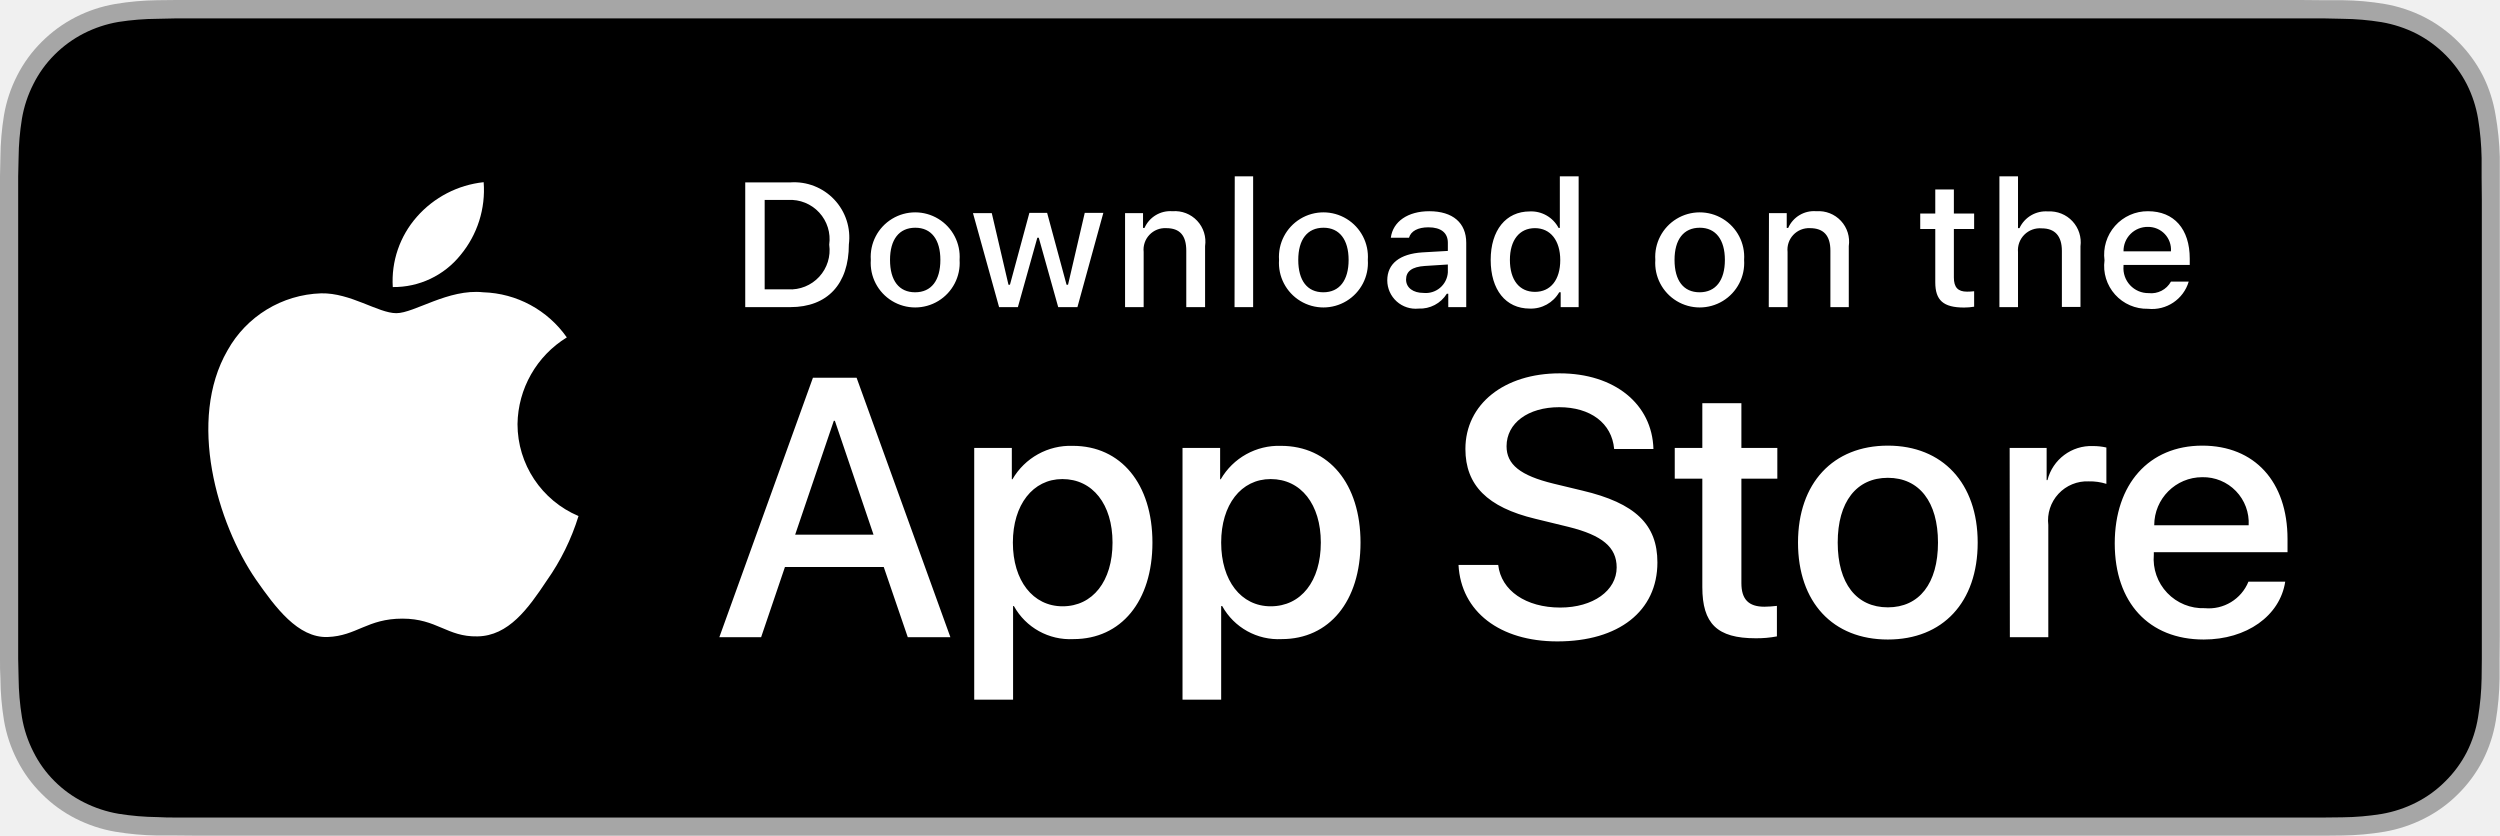
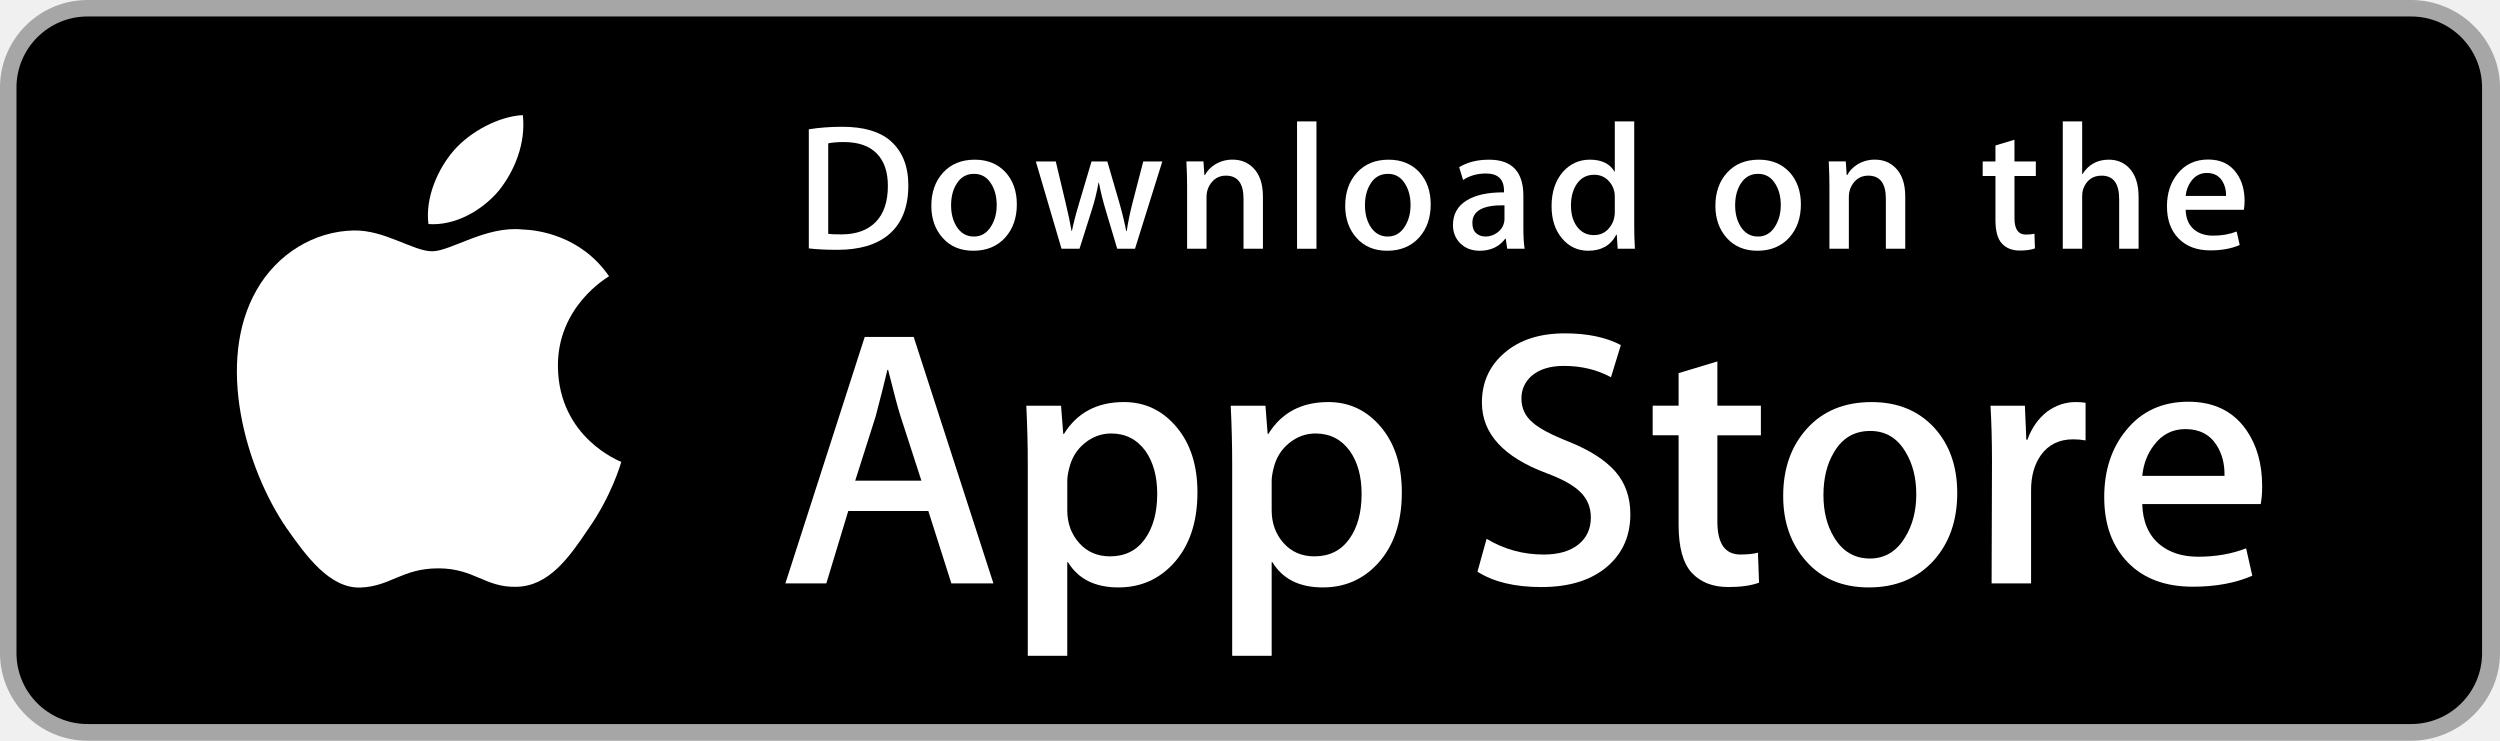
- <svg xmlns="http://www.w3.org/2000/svg" width="119.66" height="40">
-   <path d="M110.13 0H8.44l-.92.01a13.21 13.21 0 00-2 .18 6.67 6.67 0 00-1.9.63A6.44 6.44 0 002 2 6.26 6.26 0 00.82 3.62a6.6 6.6 0 00-.63 1.9 13 13 0 00-.17 2L0 8.44v23.12c0 .3 0 .61.02.92a13 13 0 00.17 2 6.59 6.59 0 00.63 1.9A6.2 6.2 0 002 38a6.27 6.27 0 001.62 1.18 6.7 6.7 0 001.9.63 13.46 13.46 0 002 .18h.92l1.1.01H111.21l.92-.01a13.28 13.28 0 002-.18 6.8 6.8 0 001.9-.63 6.28 6.28 0 001.63-1.18 6.4 6.4 0 001.18-1.61 6.6 6.6 0 00.62-1.9 13.5 13.5 0 00.18-2.01v-.92l.01-1.1V9.54v-1.1-.92a13.5 13.5 0 00-.2-2 6.62 6.62 0 00-.61-1.9 6.47 6.47 0 00-2.8-2.8 6.77 6.77 0 00-1.9-.63 13.04 13.04 0 00-2-.18h-.93L110.13 0z" fill="#a6a6a6" />
-   <path d="M8.44 39.13c-.3 0-.6 0-.9-.02a12.69 12.69 0 01-1.87-.16 5.88 5.88 0 01-1.66-.55 5.4 5.4 0 01-1.4-1.01 5.32 5.32 0 01-1.01-1.4 5.72 5.72 0 01-.55-1.66 12.41 12.41 0 01-.16-1.87l-.02-.92V8.44l.02-.89a12.37 12.37 0 01.16-1.87 5.76 5.76 0 01.55-1.66 5.37 5.37 0 011.01-1.4 5.57 5.57 0 011.4-1.02 5.82 5.82 0 011.66-.55A12.59 12.59 0 017.54.9l.9-.02h102.77l.92.02a12.38 12.38 0 011.86.16 5.94 5.94 0 011.67.55 5.6 5.6 0 012.41 2.42 5.76 5.76 0 01.54 1.65 13 13 0 01.17 1.88v.9l.01 1.09v22l-.01.93a12.73 12.73 0 01-.17 1.85 5.74 5.74 0 01-.54 1.67 5.48 5.48 0 01-1.02 1.39 5.41 5.41 0 01-1.4 1.02 5.86 5.86 0 01-1.66.55 12.54 12.54 0 01-1.87.16l-.9.01h-1.09z" />
-   <g data-name="&lt;Group&gt;">
-     <g data-name="&lt;Group&gt;" fill="#fff">
-       <path data-name="&lt;Path&gt;" d="M24.77 20.3a4.95 4.95 0 012.36-4.15 5.07 5.07 0 00-4-2.16c-1.67-.18-3.3 1-4.16 1-.87 0-2.19-.98-3.6-.95a5.32 5.32 0 00-4.48 2.73c-1.93 3.34-.5 8.26 1.36 10.97.93 1.33 2.01 2.8 3.43 2.75 1.39-.05 1.9-.88 3.58-.88 1.66 0 2.14.88 3.59.85 1.49-.02 2.43-1.33 3.32-2.67a10.96 10.96 0 001.52-3.09 4.78 4.78 0 01-2.92-4.4zM22.04 12.21a4.87 4.87 0 001.11-3.49 4.96 4.96 0 00-3.2 1.66 4.64 4.64 0 00-1.15 3.36 4.1 4.1 0 003.24-1.53z" />
+ <svg xmlns="http://www.w3.org/2000/svg" version="1.1" id="US_UK_Download_on_the" x="0px" y="0px" width="135px" height="40px" viewBox="0 0 135 40" enable-background="new 0 0 135 40" xml:space="preserve">
+   <g>
+     <path fill="#A6A6A6" d="M130.197,40H4.729C2.122,40,0,37.872,0,35.267V4.726C0,2.12,2.122,0,4.729,0h125.468   C132.803,0,135,2.12,135,4.726v30.541C135,37.872,132.803,40,130.197,40L130.197,40z" />
+     <path d="M134.032,35.268c0,2.116-1.714,3.83-3.834,3.83H4.729c-2.119,0-3.839-1.714-3.839-3.83V4.725   c0-2.115,1.72-3.835,3.839-3.835h125.468c2.121,0,3.834,1.72,3.834,3.835L134.032,35.268L134.032,35.268z" />
+     <g>
+       <g>
+         <path fill="#FFFFFF" d="M30.128,19.784c-0.029-3.223,2.639-4.791,2.761-4.864c-1.511-2.203-3.853-2.504-4.676-2.528     c-1.967-0.207-3.875,1.177-4.877,1.177c-1.022,0-2.565-1.157-4.228-1.123c-2.14,0.033-4.142,1.272-5.24,3.196     c-2.266,3.923-0.576,9.688,1.595,12.859c1.086,1.553,2.355,3.287,4.016,3.226c1.625-0.067,2.232-1.036,4.193-1.036     c1.943,0,2.513,1.036,4.207,0.997c1.744-0.028,2.842-1.56,3.89-3.127c1.255-1.78,1.759-3.533,1.779-3.623     C33.507,24.924,30.161,23.647,30.128,19.784z" />
+         <path fill="#FFFFFF" d="M26.928,10.306c0.874-1.093,1.472-2.58,1.306-4.089c-1.265,0.056-2.847,0.875-3.758,1.944     c-0.806,0.942-1.526,2.486-1.34,3.938C24.557,12.205,26.016,11.382,26.928,10.306z" />
+       </g>
    </g>
-     <g fill="#fff">
-       <path d="M42.3 27.14h-4.73l-1.14 3.36h-2l4.48-12.42H41l4.49 12.42h-2.04zm-4.24-1.55h3.75l-1.85-5.45h-.05zM55.16 25.97c0 2.81-1.5 4.62-3.78 4.62a3.07 3.07 0 01-2.85-1.58h-.04v4.48h-1.86V21.44h1.8v1.5h.03a3.21 3.21 0 012.89-1.6c2.3 0 3.81 1.82 3.81 4.63zm-1.91 0c0-1.83-.95-3.04-2.4-3.04-1.41 0-2.37 1.23-2.37 3.04 0 1.82.96 3.05 2.38 3.05 1.44 0 2.39-1.2 2.39-3.05zM65.12 25.97c0 2.81-1.5 4.62-3.77 4.62a3.07 3.07 0 01-2.85-1.58h-.05v4.48H56.6V21.44h1.8v1.5h.03a3.21 3.21 0 012.88-1.6c2.3 0 3.81 1.82 3.81 4.63zm-1.9 0c0-1.83-.95-3.04-2.4-3.04-1.42 0-2.37 1.23-2.37 3.04 0 1.82.95 3.05 2.37 3.05 1.45 0 2.4-1.2 2.4-3.05zM71.71 27.04c.14 1.23 1.33 2.04 2.97 2.04 1.57 0 2.7-.81 2.7-1.92 0-.97-.69-1.54-2.3-1.94l-1.6-.39c-2.29-.55-3.34-1.61-3.34-3.34 0-2.15 1.86-3.62 4.51-3.62 2.63 0 4.43 1.47 4.49 3.62h-1.88c-.11-1.24-1.14-2-2.63-2s-2.52.76-2.52 1.87c0 .87.65 1.4 2.25 1.79l1.37.33c2.55.6 3.6 1.63 3.6 3.44 0 2.33-1.85 3.78-4.79 3.78-2.75 0-4.61-1.42-4.73-3.66zM83.35 19.3v2.14h1.72v1.47h-1.72v5c0 .77.34 1.13 1.1 1.13a5.8 5.8 0 00.6-.04v1.46a5.1 5.1 0 01-1.02.09c-1.84 0-2.55-.7-2.55-2.45v-5.19h-1.32v-1.47h1.32V19.3zM86.06 25.97c0-2.85 1.68-4.64 4.3-4.64s4.3 1.8 4.3 4.64c0 2.86-1.67 4.64-4.3 4.64s-4.3-1.78-4.3-4.64zm6.7 0c0-1.95-.9-3.1-2.4-3.1s-2.4 1.15-2.4 3.1c0 1.96.9 3.1 2.4 3.1s2.4-1.14 2.4-3.1zM96.19 21.44h1.77v1.54H98a2.16 2.16 0 012.18-1.63 2.87 2.87 0 01.64.07v1.74a2.6 2.6 0 00-.84-.12 1.87 1.87 0 00-1.94 2.09v5.37H96.2zM109.38 27.84c-.25 1.64-1.85 2.77-3.9 2.77-2.63 0-4.26-1.77-4.26-4.6 0-2.84 1.64-4.68 4.19-4.68 2.5 0 4.08 1.72 4.08 4.47v.63h-6.4v.12a2.36 2.36 0 002.44 2.56 2.05 2.05 0 002.09-1.27zm-6.28-2.7h4.53a2.18 2.18 0 00-2.22-2.3 2.3 2.3 0 00-2.3 2.3z" />
+     <g>
+       <path fill="#FFFFFF" d="M53.645,31.504h-2.271l-1.244-3.909h-4.324l-1.185,3.909h-2.211l4.284-13.308h2.646L53.645,31.504z     M49.755,25.955L48.63,22.48c-0.119-0.355-0.342-1.191-0.671-2.507h-0.04c-0.131,0.566-0.342,1.402-0.632,2.507l-1.105,3.475    H49.755z" />
+       <path fill="#FFFFFF" d="M64.662,26.588c0,1.632-0.441,2.922-1.323,3.869c-0.79,0.843-1.771,1.264-2.942,1.264    c-1.264,0-2.172-0.454-2.725-1.362h-0.04v5.055h-2.132V25.067c0-1.026-0.027-2.079-0.079-3.159h1.875l0.119,1.521h0.04    c0.711-1.146,1.79-1.718,3.238-1.718c1.132,0,2.077,0.447,2.833,1.342C64.284,23.949,64.662,25.127,64.662,26.588z M62.49,26.666    c0-0.934-0.21-1.704-0.632-2.31c-0.461-0.632-1.08-0.948-1.856-0.948c-0.526,0-1.004,0.176-1.431,0.523    c-0.428,0.35-0.708,0.807-0.839,1.373c-0.066,0.264-0.099,0.48-0.099,0.65v1.6c0,0.698,0.214,1.287,0.642,1.768    s0.984,0.721,1.668,0.721c0.803,0,1.428-0.31,1.875-0.928C62.266,28.496,62.49,27.68,62.49,26.666z" />
+       <path fill="#FFFFFF" d="M75.699,26.588c0,1.632-0.441,2.922-1.324,3.869c-0.789,0.843-1.77,1.264-2.941,1.264    c-1.264,0-2.172-0.454-2.724-1.362H68.67v5.055h-2.132V25.067c0-1.026-0.027-2.079-0.079-3.159h1.875l0.119,1.521h0.04    c0.71-1.146,1.789-1.718,3.238-1.718c1.131,0,2.076,0.447,2.834,1.342C75.32,23.949,75.699,25.127,75.699,26.588z M73.527,26.666    c0-0.934-0.211-1.704-0.633-2.31c-0.461-0.632-1.078-0.948-1.855-0.948c-0.527,0-1.004,0.176-1.432,0.523    c-0.428,0.35-0.707,0.807-0.838,1.373c-0.065,0.264-0.099,0.48-0.099,0.65v1.6c0,0.698,0.214,1.287,0.64,1.768    c0.428,0.48,0.984,0.721,1.67,0.721c0.803,0,1.428-0.31,1.875-0.928C73.303,28.496,73.527,27.68,73.527,26.666z" />
+       <path fill="#FFFFFF" d="M88.039,27.772c0,1.132-0.393,2.053-1.182,2.764c-0.867,0.777-2.074,1.165-3.625,1.165    c-1.432,0-2.58-0.276-3.449-0.829l0.494-1.777c0.936,0.566,1.963,0.85,3.082,0.85c0.803,0,1.428-0.182,1.877-0.544    c0.447-0.362,0.67-0.848,0.67-1.454c0-0.54-0.184-0.995-0.553-1.364c-0.367-0.369-0.98-0.712-1.836-1.029    c-2.33-0.869-3.494-2.142-3.494-3.816c0-1.094,0.408-1.991,1.225-2.689c0.814-0.699,1.9-1.048,3.258-1.048    c1.211,0,2.217,0.211,3.02,0.632l-0.533,1.738c-0.75-0.408-1.598-0.612-2.547-0.612c-0.75,0-1.336,0.185-1.756,0.553    c-0.355,0.329-0.533,0.73-0.533,1.205c0,0.526,0.203,0.961,0.611,1.303c0.355,0.316,1,0.658,1.936,1.027    c1.145,0.461,1.986,1,2.527,1.618C87.77,26.081,88.039,26.852,88.039,27.772z" />
+       <path fill="#FFFFFF" d="M95.088,23.508h-2.35v4.659c0,1.185,0.414,1.777,1.244,1.777c0.381,0,0.697-0.033,0.947-0.099l0.059,1.619    c-0.42,0.157-0.973,0.236-1.658,0.236c-0.842,0-1.5-0.257-1.975-0.77c-0.473-0.514-0.711-1.376-0.711-2.587v-4.837h-1.4v-1.6h1.4    v-1.757l2.094-0.632v2.389h2.35V23.508z" />
+       <path fill="#FFFFFF" d="M105.691,26.627c0,1.475-0.422,2.686-1.264,3.633c-0.883,0.975-2.055,1.461-3.516,1.461    c-1.408,0-2.529-0.467-3.365-1.401s-1.254-2.113-1.254-3.534c0-1.487,0.43-2.705,1.293-3.652c0.861-0.948,2.023-1.422,3.484-1.422    c1.408,0,2.541,0.467,3.396,1.402C105.283,24.021,105.691,25.192,105.691,26.627z M103.479,26.696    c0-0.885-0.189-1.644-0.572-2.277c-0.447-0.766-1.086-1.148-1.914-1.148c-0.857,0-1.508,0.383-1.955,1.148    c-0.383,0.634-0.572,1.405-0.572,2.317c0,0.885,0.189,1.644,0.572,2.276c0.461,0.766,1.105,1.148,1.936,1.148    c0.814,0,1.453-0.39,1.914-1.168C103.281,28.347,103.479,27.58,103.479,26.696z" />
+       <path fill="#FFFFFF" d="M112.621,23.783c-0.211-0.039-0.436-0.059-0.672-0.059c-0.75,0-1.33,0.283-1.738,0.85    c-0.355,0.5-0.533,1.132-0.533,1.895v5.035h-2.131l0.02-6.574c0-1.106-0.027-2.113-0.08-3.021h1.857l0.078,1.836h0.059    c0.225-0.631,0.58-1.139,1.066-1.52c0.475-0.343,0.988-0.514,1.541-0.514c0.197,0,0.375,0.014,0.533,0.039V23.783z" />
+       <path fill="#FFFFFF" d="M122.156,26.252c0,0.382-0.025,0.704-0.078,0.967h-6.396c0.025,0.948,0.334,1.673,0.928,2.173    c0.539,0.447,1.236,0.671,2.092,0.671c0.947,0,1.811-0.151,2.588-0.454l0.334,1.48c-0.908,0.396-1.98,0.593-3.217,0.593    c-1.488,0-2.656-0.438-3.506-1.313c-0.848-0.875-1.273-2.05-1.273-3.524c0-1.447,0.395-2.652,1.186-3.613    c0.828-1.026,1.947-1.539,3.355-1.539c1.383,0,2.43,0.513,3.141,1.539C121.873,24.047,122.156,25.055,122.156,26.252z     M120.123,25.699c0.014-0.632-0.125-1.178-0.414-1.639c-0.369-0.593-0.936-0.889-1.699-0.889c-0.697,0-1.264,0.289-1.697,0.869    c-0.355,0.461-0.566,1.014-0.631,1.658H120.123z" />
    </g>
-   </g>
-   <g data-name="&lt;Group&gt;">
-     <g fill="#fff">
-       <path d="M37.83 8.73a2.64 2.64 0 012.8 2.97c0 1.9-1.03 3-2.8 3h-2.16V8.73zm-1.23 5.12h1.12a1.88 1.88 0 001.97-2.14 1.88 1.88 0 00-1.97-2.14H36.6zM41.68 12.44a2.13 2.13 0 114.25 0 2.13 2.13 0 11-4.25 0zm3.33 0c0-.97-.43-1.54-1.2-1.54-.78 0-1.21.57-1.21 1.54 0 .99.43 1.55 1.2 1.55.78 0 1.21-.57 1.21-1.55zM51.57 14.7h-.92l-.93-3.32h-.07l-.93 3.32h-.9l-1.25-4.5h.9l.8 3.43h.07l.93-3.44h.85l.93 3.44h.07l.8-3.44h.89zM53.85 10.2h.86v.71h.07a1.35 1.35 0 011.34-.8 1.46 1.46 0 011.56 1.67v2.92h-.9V12c0-.72-.3-1.08-.96-1.08a1.03 1.03 0 00-1.08 1.14v2.64h-.89zM59.1 8.44h.88v6.26h-.89zM61.22 12.44a2.13 2.13 0 114.25 0 2.13 2.13 0 11-4.25 0zm3.33 0c0-.97-.44-1.54-1.2-1.54-.78 0-1.21.57-1.21 1.54 0 .99.43 1.55 1.2 1.55s1.21-.57 1.21-1.55zM66.4 13.42c0-.8.6-1.27 1.68-1.34l1.22-.07v-.39c0-.47-.32-.74-.93-.74-.5 0-.84.18-.93.5h-.87c.1-.78.82-1.27 1.84-1.27 1.13 0 1.77.56 1.77 1.51v3.08h-.86v-.64h-.07a1.51 1.51 0 01-1.35.71 1.36 1.36 0 01-1.5-1.35zm2.9-.38v-.38l-1.1.07c-.62.04-.9.26-.9.65 0 .4.35.64.83.64a1.06 1.06 0 001.17-.98zM71.35 12.44c0-1.42.73-2.32 1.87-2.32a1.48 1.48 0 011.38.79h.06V8.44h.9v6.26h-.86v-.71h-.07a1.56 1.56 0 01-1.41.78c-1.15 0-1.87-.9-1.87-2.33zm.92 0c0 .96.45 1.53 1.2 1.53s1.21-.58 1.21-1.52c0-.94-.47-1.53-1.21-1.53-.75 0-1.2.58-1.2 1.52zM79.23 12.44a2.13 2.13 0 114.25 0 2.13 2.13 0 11-4.25 0zm3.33 0c0-.97-.44-1.54-1.2-1.54-.78 0-1.21.57-1.21 1.54 0 .99.43 1.55 1.2 1.55s1.21-.57 1.21-1.55zM84.67 10.2h.85v.71h.07a1.35 1.35 0 011.35-.8 1.46 1.46 0 011.55 1.67v2.92h-.88V12c0-.72-.32-1.08-.98-1.08a1.03 1.03 0 00-1.07 1.14v2.64h-.9zM93.52 9.07v1.15h.97v.74h-.97v2.32c0 .47.19.68.63.68a2.97 2.97 0 00.34-.02v.74a2.92 2.92 0 01-.48.04c-1 0-1.38-.35-1.38-1.21v-2.55h-.72v-.74h.72V9.07zM95.7 8.44h.89v2.48h.07a1.39 1.39 0 011.37-.8 1.48 1.48 0 011.55 1.67v2.9h-.89v-2.68c0-.72-.34-1.08-.96-1.08a1.05 1.05 0 00-1.14 1.14v2.63h-.89zM104.76 13.48a1.83 1.83 0 01-1.95 1.3 2.05 2.05 0 01-2.08-2.32 2.08 2.08 0 012.08-2.35c1.25 0 2 .85 2 2.27v.3h-3.17v.06a1.19 1.19 0 001.2 1.29 1.08 1.08 0 001.07-.55zm-3.12-1.45h2.27a1.09 1.09 0 00-1.1-1.17 1.15 1.15 0 00-1.17 1.17z" />
+     <g>
+       <g>
+         <path fill="#FFFFFF" d="M49.05,10.009c0,1.177-0.353,2.063-1.058,2.658c-0.653,0.549-1.581,0.824-2.783,0.824     c-0.596,0-1.106-0.026-1.533-0.078V6.982c0.557-0.09,1.157-0.136,1.805-0.136c1.145,0,2.008,0.249,2.59,0.747     C48.723,8.156,49.05,8.961,49.05,10.009z M47.945,10.038c0-0.763-0.202-1.348-0.606-1.756c-0.404-0.407-0.994-0.611-1.771-0.611     c-0.33,0-0.611,0.022-0.844,0.068v4.889c0.129,0.02,0.365,0.029,0.708,0.029c0.802,0,1.421-0.223,1.857-0.669     S47.945,10.892,47.945,10.038z" />
+         <path fill="#FFFFFF" d="M54.909,11.037c0,0.725-0.207,1.319-0.621,1.785c-0.434,0.479-1.009,0.718-1.727,0.718     c-0.692,0-1.243-0.229-1.654-0.689c-0.41-0.459-0.615-1.038-0.615-1.736c0-0.73,0.211-1.329,0.635-1.794s0.994-0.698,1.712-0.698     c0.692,0,1.248,0.229,1.669,0.688C54.708,9.757,54.909,10.333,54.909,11.037z M53.822,11.071c0-0.435-0.094-0.808-0.281-1.119     c-0.22-0.376-0.533-0.564-0.94-0.564c-0.421,0-0.741,0.188-0.961,0.564c-0.188,0.311-0.281,0.69-0.281,1.138     c0,0.435,0.094,0.808,0.281,1.119c0.227,0.376,0.543,0.564,0.951,0.564c0.4,0,0.714-0.191,0.94-0.574     C53.725,11.882,53.822,11.506,53.822,11.071z" />
+         <path fill="#FFFFFF" d="M62.765,8.719l-1.475,4.714h-0.96l-0.611-2.047c-0.155-0.511-0.281-1.019-0.379-1.523h-0.019     c-0.091,0.518-0.217,1.025-0.379,1.523l-0.649,2.047h-0.971l-1.387-4.714h1.077l0.533,2.241c0.129,0.53,0.235,1.035,0.32,1.513     h0.019c0.078-0.394,0.207-0.896,0.389-1.503l0.669-2.25h0.854l0.641,2.202c0.155,0.537,0.281,1.054,0.378,1.552h0.029     c0.071-0.485,0.178-1.002,0.32-1.552l0.572-2.202H62.765z" />
+         <path fill="#FFFFFF" d="M68.198,13.433H67.15v-2.7c0-0.832-0.316-1.248-0.95-1.248c-0.311,0-0.562,0.114-0.757,0.343     c-0.193,0.229-0.291,0.499-0.291,0.808v2.796h-1.048v-3.366c0-0.414-0.013-0.863-0.038-1.349h0.921l0.049,0.737h0.029     c0.122-0.229,0.304-0.418,0.543-0.569c0.284-0.176,0.602-0.265,0.95-0.265c0.44,0,0.806,0.142,1.097,0.427     c0.362,0.349,0.543,0.87,0.543,1.562V13.433z" />
+         <path fill="#FFFFFF" d="M71.088,13.433h-1.047V6.556h1.047V13.433z" />
+         <path fill="#FFFFFF" d="M77.258,11.037c0,0.725-0.207,1.319-0.621,1.785c-0.434,0.479-1.01,0.718-1.727,0.718     c-0.693,0-1.244-0.229-1.654-0.689c-0.41-0.459-0.615-1.038-0.615-1.736c0-0.73,0.211-1.329,0.635-1.794s0.994-0.698,1.711-0.698     c0.693,0,1.248,0.229,1.67,0.688C77.057,9.757,77.258,10.333,77.258,11.037z M76.17,11.071c0-0.435-0.094-0.808-0.281-1.119     c-0.219-0.376-0.533-0.564-0.939-0.564c-0.422,0-0.742,0.188-0.961,0.564c-0.188,0.311-0.281,0.69-0.281,1.138     c0,0.435,0.094,0.808,0.281,1.119c0.227,0.376,0.543,0.564,0.951,0.564c0.4,0,0.713-0.191,0.939-0.574     C76.074,11.882,76.17,11.506,76.17,11.071z" />
+         <path fill="#FFFFFF" d="M82.33,13.433h-0.941l-0.078-0.543h-0.029c-0.322,0.433-0.781,0.65-1.377,0.65     c-0.445,0-0.805-0.143-1.076-0.427c-0.246-0.258-0.369-0.579-0.369-0.96c0-0.576,0.24-1.015,0.723-1.319     c0.482-0.304,1.16-0.453,2.033-0.446V10.3c0-0.621-0.326-0.931-0.979-0.931c-0.465,0-0.875,0.117-1.229,0.349l-0.213-0.688     c0.438-0.271,0.979-0.407,1.617-0.407c1.232,0,1.85,0.65,1.85,1.95v1.736C82.262,12.78,82.285,13.155,82.33,13.433z      M81.242,11.813v-0.727c-1.156-0.02-1.734,0.297-1.734,0.95c0,0.246,0.066,0.43,0.201,0.553c0.135,0.123,0.307,0.184,0.512,0.184     c0.23,0,0.445-0.073,0.641-0.218c0.197-0.146,0.318-0.331,0.363-0.558C81.236,11.946,81.242,11.884,81.242,11.813z" />
+         <path fill="#FFFFFF" d="M88.285,13.433h-0.93l-0.049-0.757h-0.029c-0.297,0.576-0.803,0.864-1.514,0.864     c-0.568,0-1.041-0.223-1.416-0.669s-0.562-1.025-0.562-1.736c0-0.763,0.203-1.381,0.611-1.853c0.395-0.44,0.879-0.66,1.455-0.66     c0.633,0,1.076,0.213,1.328,0.64h0.02V6.556h1.049v5.607C88.248,12.622,88.26,13.045,88.285,13.433z M87.199,11.445v-0.786     c0-0.136-0.01-0.246-0.029-0.33c-0.059-0.252-0.186-0.464-0.379-0.635c-0.195-0.171-0.43-0.257-0.701-0.257     c-0.391,0-0.697,0.155-0.922,0.466c-0.223,0.311-0.336,0.708-0.336,1.193c0,0.466,0.107,0.844,0.322,1.135     c0.227,0.31,0.533,0.465,0.916,0.465c0.344,0,0.619-0.129,0.828-0.388C87.1,12.069,87.199,11.781,87.199,11.445z" />
+         <path fill="#FFFFFF" d="M97.248,11.037c0,0.725-0.207,1.319-0.621,1.785c-0.434,0.479-1.008,0.718-1.727,0.718     c-0.691,0-1.242-0.229-1.654-0.689c-0.41-0.459-0.615-1.038-0.615-1.736c0-0.73,0.211-1.329,0.635-1.794s0.994-0.698,1.713-0.698     c0.691,0,1.248,0.229,1.668,0.688C97.047,9.757,97.248,10.333,97.248,11.037z M96.162,11.071c0-0.435-0.094-0.808-0.281-1.119     c-0.221-0.376-0.533-0.564-0.941-0.564c-0.42,0-0.74,0.188-0.961,0.564c-0.188,0.311-0.281,0.69-0.281,1.138     c0,0.435,0.094,0.808,0.281,1.119c0.227,0.376,0.543,0.564,0.951,0.564c0.4,0,0.715-0.191,0.941-0.574     C96.064,11.882,96.162,11.506,96.162,11.071z" />
+         <path fill="#FFFFFF" d="M102.883,13.433h-1.047v-2.7c0-0.832-0.316-1.248-0.951-1.248c-0.311,0-0.562,0.114-0.756,0.343     s-0.291,0.499-0.291,0.808v2.796h-1.049v-3.366c0-0.414-0.012-0.863-0.037-1.349h0.92l0.049,0.737h0.029     c0.123-0.229,0.305-0.418,0.543-0.569c0.285-0.176,0.602-0.265,0.951-0.265c0.439,0,0.805,0.142,1.096,0.427     c0.363,0.349,0.543,0.87,0.543,1.562V13.433z" />
+         <path fill="#FFFFFF" d="M109.936,9.504h-1.154v2.29c0,0.582,0.205,0.873,0.611,0.873c0.188,0,0.344-0.016,0.467-0.049     l0.027,0.795c-0.207,0.078-0.479,0.117-0.814,0.117c-0.414,0-0.736-0.126-0.969-0.378c-0.234-0.252-0.35-0.676-0.35-1.271V9.504     h-0.689V8.719h0.689V7.855l1.027-0.31v1.173h1.154V9.504z" />
+         <path fill="#FFFFFF" d="M115.484,13.433h-1.049v-2.68c0-0.845-0.316-1.268-0.949-1.268c-0.486,0-0.818,0.245-1,0.735     c-0.031,0.103-0.049,0.229-0.049,0.377v2.835h-1.047V6.556h1.047v2.841h0.02c0.33-0.517,0.803-0.775,1.416-0.775     c0.434,0,0.793,0.142,1.078,0.427c0.355,0.355,0.533,0.883,0.533,1.581V13.433z" />
+         <path fill="#FFFFFF" d="M121.207,10.853c0,0.188-0.014,0.346-0.039,0.475h-3.143c0.014,0.466,0.164,0.821,0.455,1.067     c0.266,0.22,0.609,0.33,1.029,0.33c0.465,0,0.889-0.074,1.271-0.223l0.164,0.728c-0.447,0.194-0.973,0.291-1.582,0.291     c-0.73,0-1.305-0.215-1.721-0.645c-0.418-0.43-0.625-1.007-0.625-1.731c0-0.711,0.193-1.303,0.582-1.775     c0.406-0.504,0.955-0.756,1.648-0.756c0.678,0,1.193,0.252,1.541,0.756C121.068,9.77,121.207,10.265,121.207,10.853z      M120.207,10.582c0.008-0.311-0.061-0.579-0.203-0.805c-0.182-0.291-0.459-0.437-0.834-0.437c-0.342,0-0.621,0.142-0.834,0.427     c-0.174,0.227-0.277,0.498-0.311,0.815H120.207z" />
+       </g>
    </g>
  </g>
</svg>
